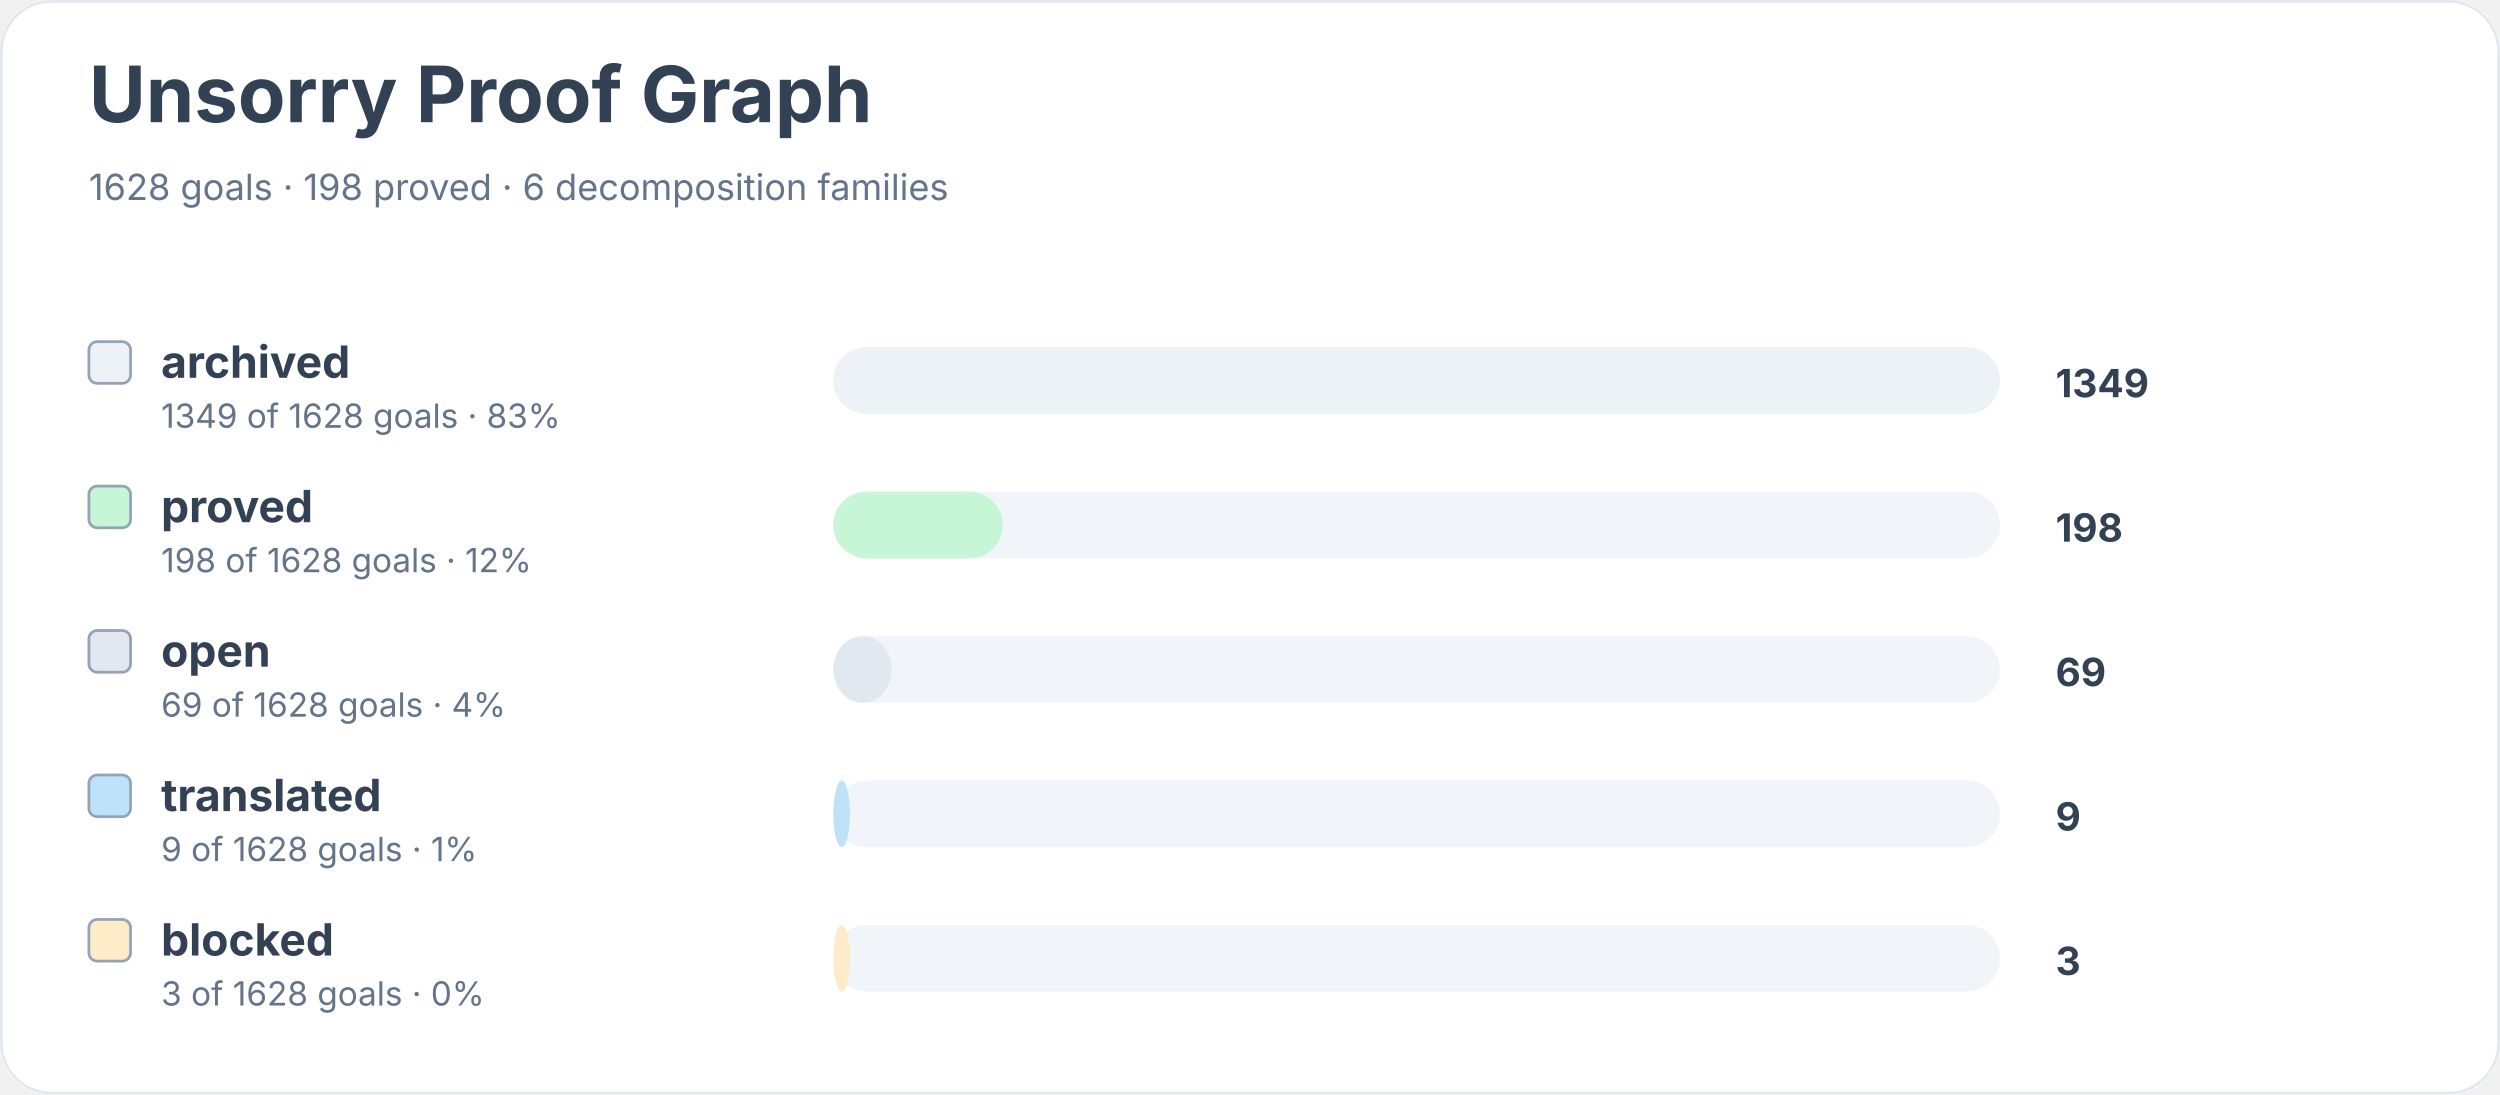
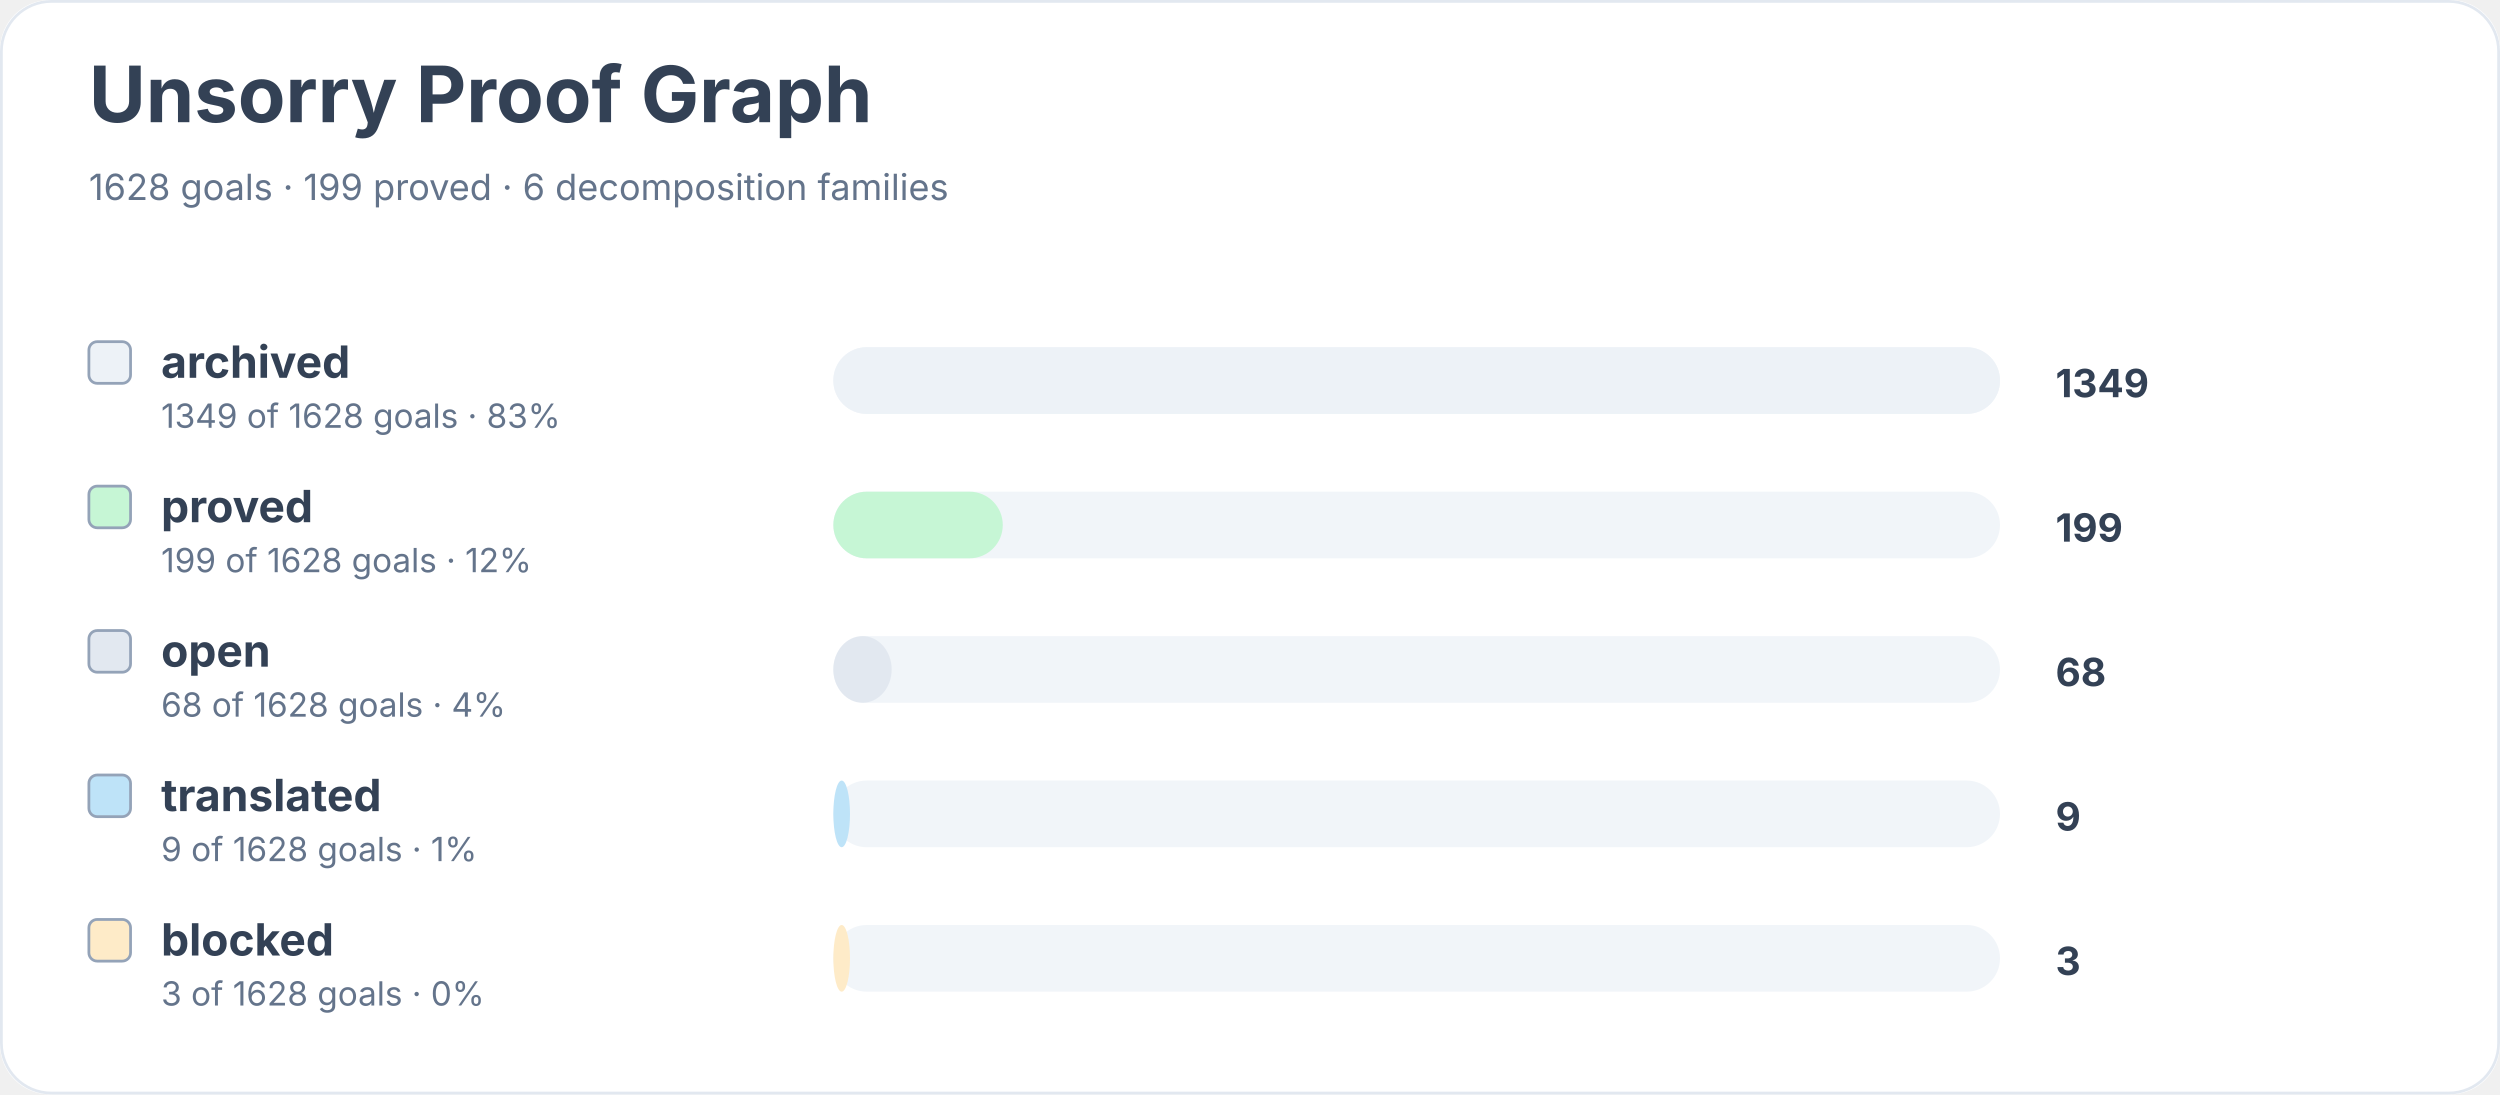
<svg xmlns="http://www.w3.org/2000/svg" width="900" height="394" viewBox="0 0 900 394" role="img" aria-labelledby="title desc">
  <rect width="900" height="100%" rx="18" fill="#ffffff" />
  <rect x="0.5" y="0.5" width="899" height="393" rx="18" fill="none" stroke="#e2e8f0" />
  <text x="32" y="44" font-family="Inter, system-ui, sans-serif" font-size="28" font-weight="700" fill="#334155">Unsorry Proof Graph</text>
-   <text x="32" y="72" font-family="Inter, system-ui, sans-serif" font-size="13" fill="#64748b">1628 goals · 198 proved · 6 decomposition families</text>
+   <text x="32" y="72" font-family="Inter, system-ui, sans-serif" font-size="13" fill="#64748b">1628 goals · 199 proved · 6 decomposition families</text>
  <rect x="32" y="123" width="15" height="15" rx="3" fill="#edf2f7" stroke="#94a3b8" />
  <text x="58" y="136" font-family="Inter, system-ui, sans-serif" font-size="16" font-weight="650" fill="#334155">archived</text>
  <text x="58" y="154" font-family="Inter, system-ui, sans-serif" font-size="12" fill="#64748b">1349 of 1628 goals · 83%</text>
  <rect x="300" y="125" width="420" height="24" rx="12" fill="#f1f5f9" />
  <rect x="300" y="125" width="420" height="24" rx="12" fill="#edf2f7" />
  <text x="740" y="143" font-family="Inter, system-ui, sans-serif" font-size="14" font-weight="700" fill="#334155">1349</text>
  <rect x="32" y="175" width="15" height="15" rx="3" fill="#c6f6d5" stroke="#94a3b8" />
  <text x="58" y="188" font-family="Inter, system-ui, sans-serif" font-size="16" font-weight="650" fill="#334155">proved</text>
-   <text x="58" y="206" font-family="Inter, system-ui, sans-serif" font-size="12" fill="#64748b">198 of 1628 goals · 12%</text>
+   <text x="58" y="206" font-family="Inter, system-ui, sans-serif" font-size="12" fill="#64748b">199 of 1628 goals · 12%</text>
  <rect x="300" y="177" width="420" height="24" rx="12" fill="#f1f5f9" />
  <rect x="300" y="177" width="61" height="24" rx="12" fill="#c6f6d5" />
-   <text x="740" y="195" font-family="Inter, system-ui, sans-serif" font-size="14" font-weight="700" fill="#334155">198</text>
+   <text x="740" y="195" font-family="Inter, system-ui, sans-serif" font-size="14" font-weight="700" fill="#334155">199</text>
  <rect x="32" y="227" width="15" height="15" rx="3" fill="#e2e8f0" stroke="#94a3b8" />
  <text x="58" y="240" font-family="Inter, system-ui, sans-serif" font-size="16" font-weight="650" fill="#334155">open</text>
-   <text x="58" y="258" font-family="Inter, system-ui, sans-serif" font-size="12" fill="#64748b">69 of 1628 goals · 4%</text>
+   <text x="58" y="258" font-family="Inter, system-ui, sans-serif" font-size="12" fill="#64748b">68 of 1628 goals · 4%</text>
  <rect x="300" y="229" width="420" height="24" rx="12" fill="#f1f5f9" />
  <rect x="300" y="229" width="21" height="24" rx="12" fill="#e2e8f0" />
-   <text x="740" y="247" font-family="Inter, system-ui, sans-serif" font-size="14" font-weight="700" fill="#334155">69</text>
+   <text x="740" y="247" font-family="Inter, system-ui, sans-serif" font-size="14" font-weight="700" fill="#334155">68</text>
  <rect x="32" y="279" width="15" height="15" rx="3" fill="#bee3f8" stroke="#94a3b8" />
  <text x="58" y="292" font-family="Inter, system-ui, sans-serif" font-size="16" font-weight="650" fill="#334155">translated</text>
  <text x="58" y="310" font-family="Inter, system-ui, sans-serif" font-size="12" fill="#64748b">9 of 1628 goals · 1%</text>
  <rect x="300" y="281" width="420" height="24" rx="12" fill="#f1f5f9" />
  <rect x="300" y="281" width="6" height="24" rx="12" fill="#bee3f8" />
  <text x="740" y="299" font-family="Inter, system-ui, sans-serif" font-size="14" font-weight="700" fill="#334155">9</text>
  <rect x="32" y="331" width="15" height="15" rx="3" fill="#feebc8" stroke="#94a3b8" />
  <text x="58" y="344" font-family="Inter, system-ui, sans-serif" font-size="16" font-weight="650" fill="#334155">blocked</text>
  <text x="58" y="362" font-family="Inter, system-ui, sans-serif" font-size="12" fill="#64748b">3 of 1628 goals · 0%</text>
  <rect x="300" y="333" width="420" height="24" rx="12" fill="#f1f5f9" />
  <rect x="300" y="333" width="6" height="24" rx="12" fill="#feebc8" />
  <text x="740" y="351" font-family="Inter, system-ui, sans-serif" font-size="14" font-weight="700" fill="#334155">3</text>
</svg>
